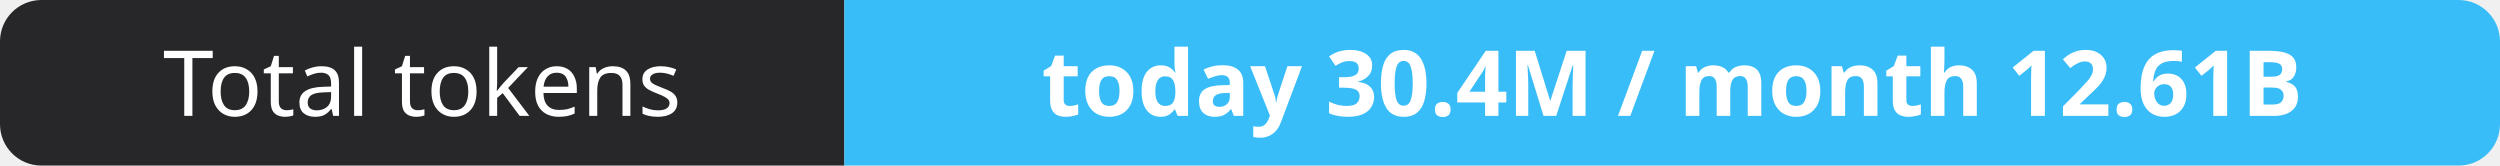
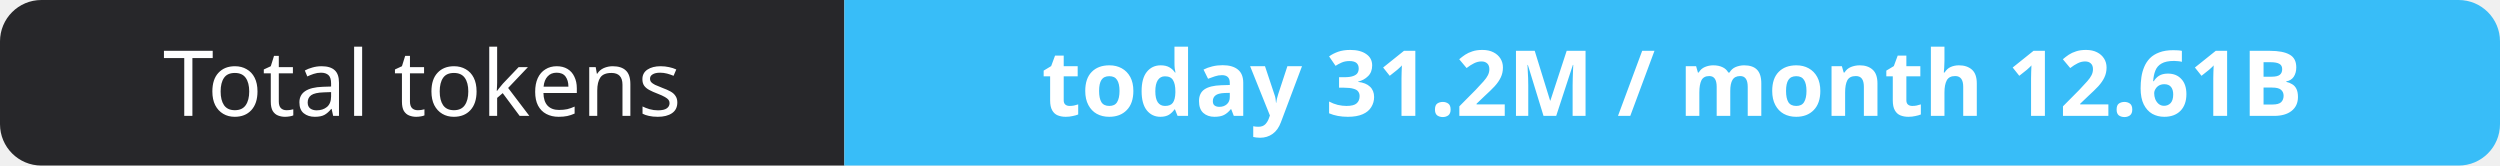
- <svg xmlns="http://www.w3.org/2000/svg" width="302" height="20" role="img" aria-label="Total tokens: today 30.4M / month 12.61B">
+ <svg xmlns="http://www.w3.org/2000/svg" width="302" height="20" role="img" aria-label="Total tokens: today 31.2M / month 12.61B">
  <clipPath id="r">
    <rect width="302" height="20" rx="5" fill="#fff" />
  </clipPath>
  <g clip-path="url(#r)">
    <rect width="102" height="20" fill="#27272a" />
    <rect x="102" width="200" height="20" fill="#38bdf8" />
  </g>
  <g fill="#fff" text-anchor="middle" font-family="Verdana,Geneva,sans-serif" font-size="11">
    <text x="51.0" y="14">Total tokens</text>
-     <text x="202.0" y="14" font-weight="700">today 30.4M / month 12.61B</text>
+     <text x="202.0" y="14" font-weight="700">today 31.2M / month 12.61B</text>
  </g>
</svg>
